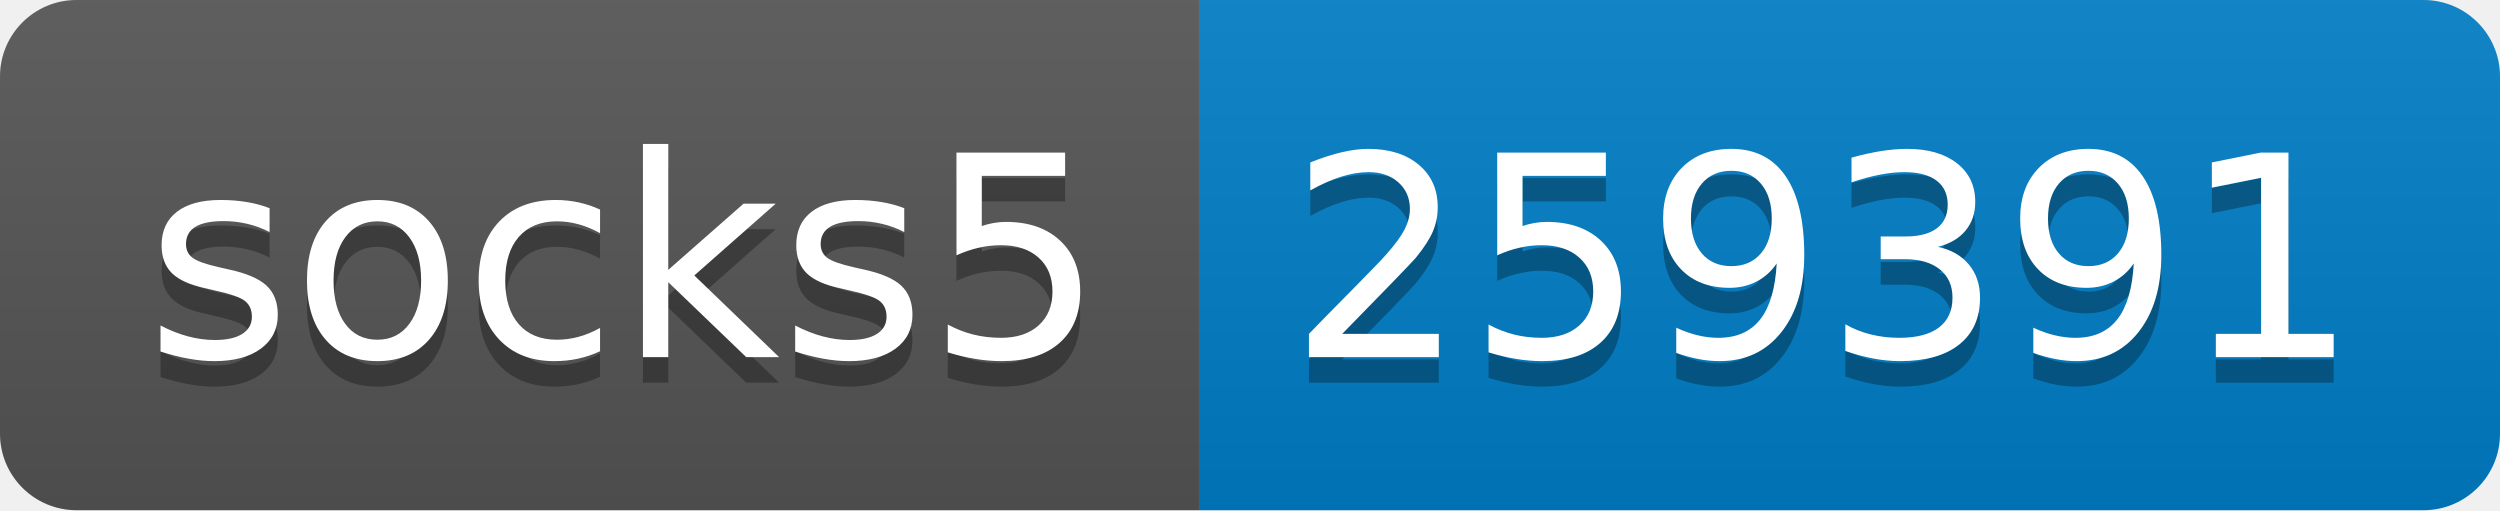
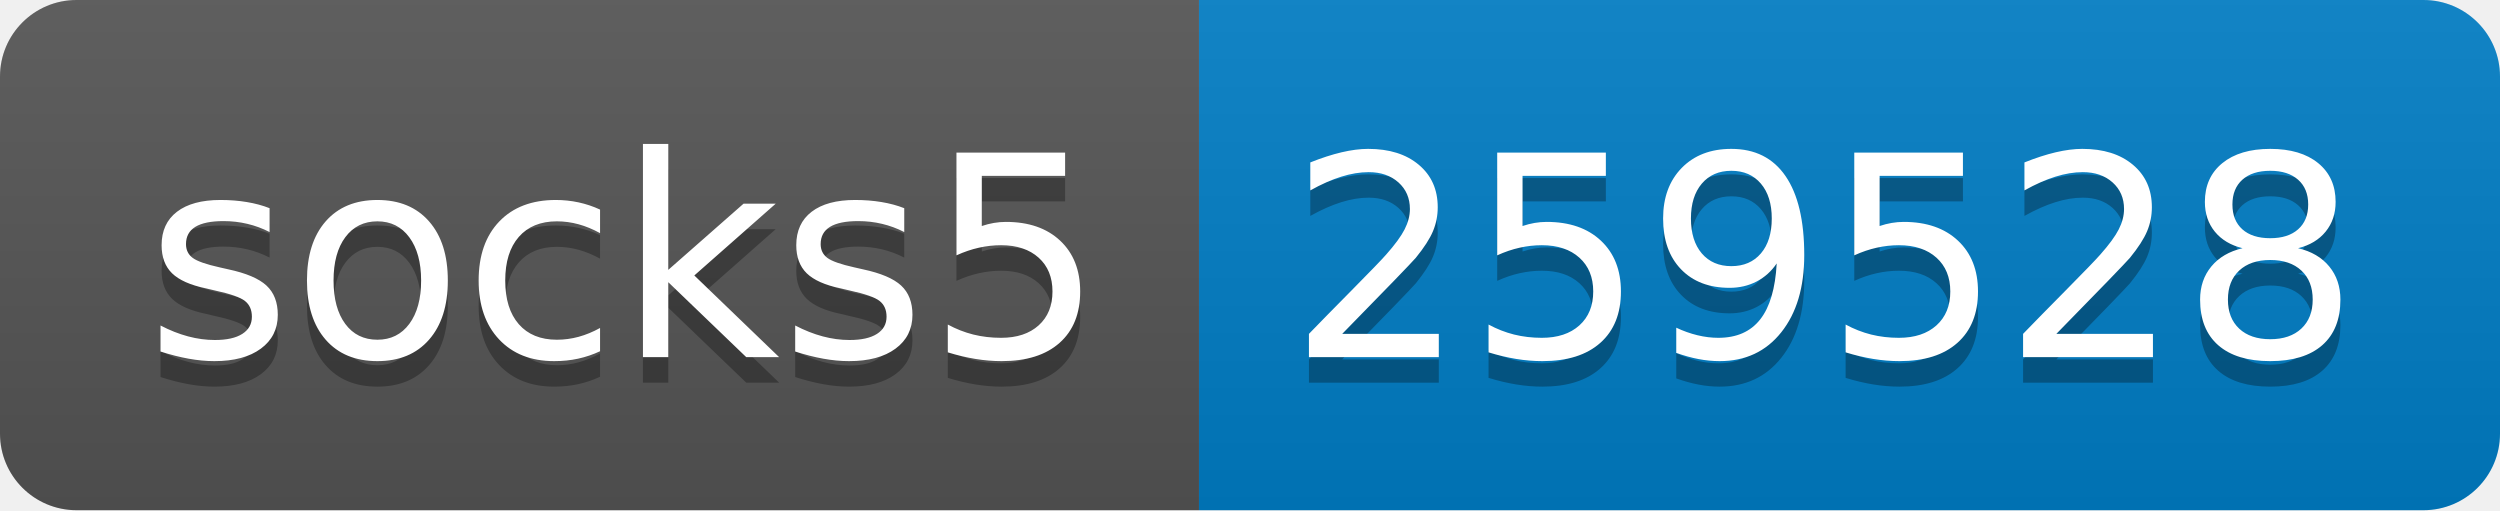
- <svg xmlns="http://www.w3.org/2000/svg" width="98" height="20" role="img" aria-label="socks5: 259391">
+ <svg xmlns="http://www.w3.org/2000/svg" width="98" height="20" role="img" aria-label="socks5: 259528">
  <linearGradient id="s" x2="0" y2="100%">
    <stop offset="0" stop-color="#bbb" stop-opacity=".1" />
    <stop offset="1" stop-opacity=".1" />
  </linearGradient>
  <clipPath id="r">
    <rect width="98" height="20" rx="3" fill="#fff" />
  </clipPath>
  <g clip-path="url(#r)">
    <rect width="47" height="20" fill="#555" />
    <rect x="47" width="51" height="20" fill="#007ec6" />
    <rect width="98" height="20" fill="url(#s)" />
  </g>
  <g fill="#fff" text-anchor="middle" font-family="Verdana,Geneva,DejaVu Sans,sans-serif" text-rendering="geometricPrecision" font-size="110">
    <text aria-hidden="true" x="245" y="150" fill="#010101" fill-opacity=".3" transform="scale(.1)" textLength="370">socks5</text>
    <text x="245" y="140" transform="scale(.1)" fill="#fff" textLength="370">socks5</text>
-     <text aria-hidden="true" x="715" y="150" fill="#010101" fill-opacity=".3" transform="scale(.1)" textLength="410">259391</text>
-     <text x="715" y="140" transform="scale(.1)" fill="#fff" textLength="410">259391</text>
+     <text aria-hidden="true" x="715" y="150" fill="#010101" fill-opacity=".3" transform="scale(.1)" textLength="410">259528</text>
+     <text x="715" y="140" transform="scale(.1)" fill="#fff" textLength="410">259528</text>
  </g>
</svg>
